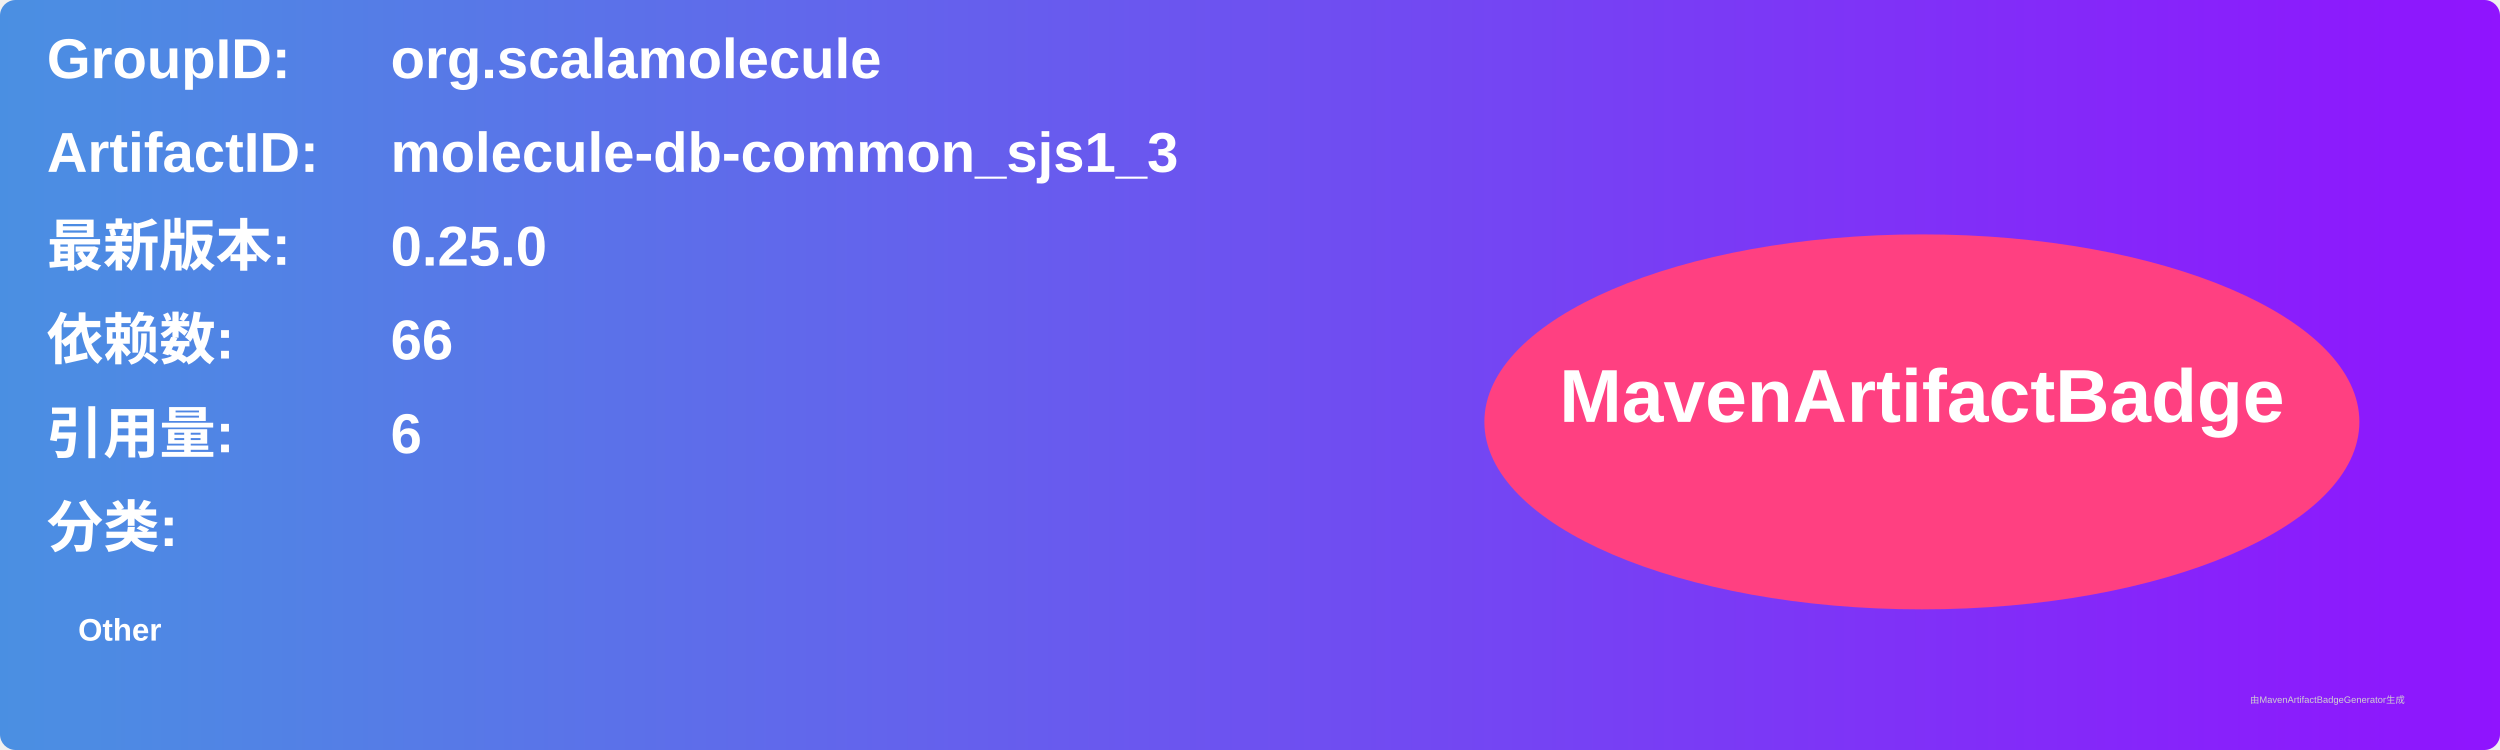
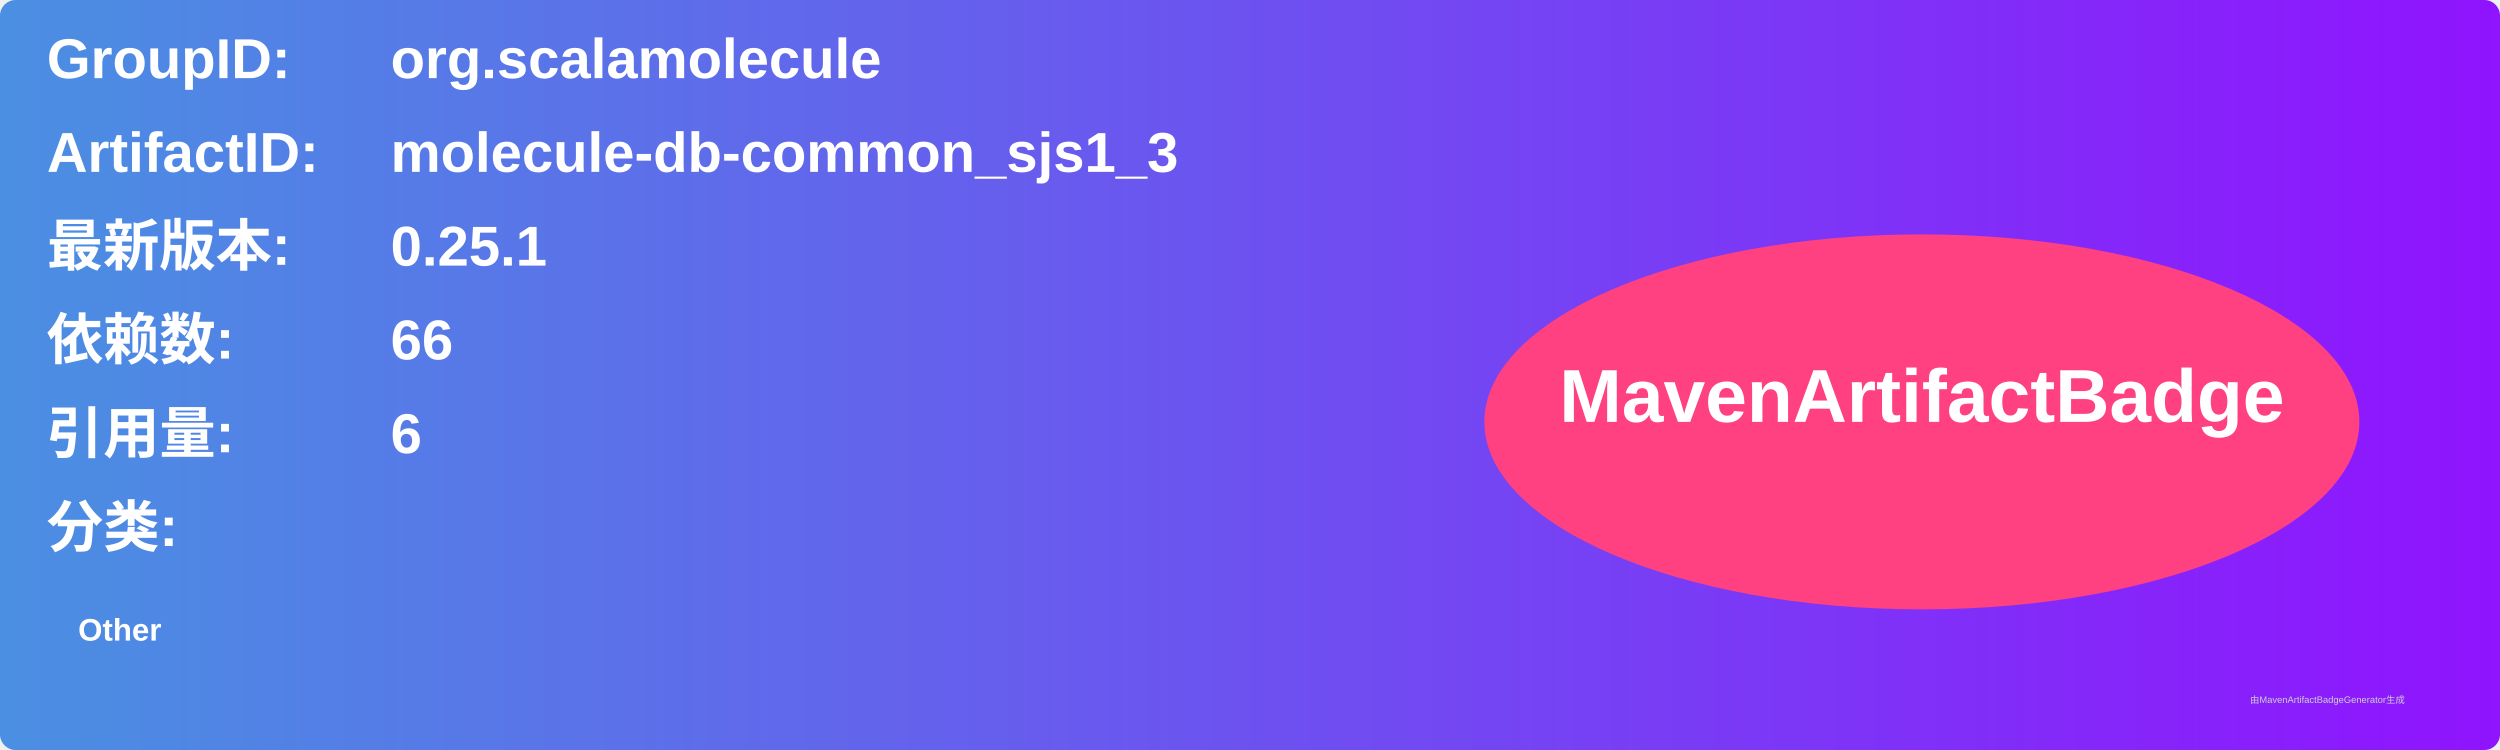
<svg xmlns="http://www.w3.org/2000/svg" width="800" height="240" viewBox="0 0 800 240">
  <linearGradient id="grad" x1="0%" y1="0%" x2="100%" y2="0%">
    <stop offset="0%" stop-color="#4a90e2" />
    <stop offset="100%" stop-color="#9013fe" />
  </linearGradient>
  <rect width="100%" height="100%" rx="5" ry="5" fill="url(#grad)" />
  <g transform="translate(15, 15)">
    <text x="0" y="10" font-family="Arial" font-size="18" fill="white" font-weight="bold" width="260">GroupID:</text>
    <text x="110" y="10" font-family="Arial" font-size="18" fill="white" font-weight="bold" width="460">org.scalamolecule</text>
    <text x="0" y="40" font-family="Arial" font-size="18" fill="white" font-weight="bold" width="260">ArtifactID:</text>
    <text x="110" y="40" font-family="Arial" font-size="18" fill="white" font-weight="bold" width="460">molecule-db-common_sjs1_3</text>
    <text x="0" y="70" font-family="Arial" font-size="18" fill="white" font-weight="bold">最新版本:</text>
    <text x="110" y="70" font-family="Arial" font-size="18" fill="white" font-weight="bold">
-       <tspan font-weight="bold">0.25.0</tspan>
+       <tspan font-weight="bold">0.25.1</tspan>
    </text>
    <text x="0" y="100" font-family="Arial" font-size="18" fill="white" font-weight="bold">依赖数: </text>
    <text x="110" y="100" font-family="Arial" font-size="18" fill="white">
      <tspan font-weight="bold">66</tspan>
    </text>
    <text x="0" y="130" font-family="Arial" font-size="18" fill="white" font-weight="bold">引用量: </text>
    <text x="110" y="130" font-family="Arial" font-size="18" fill="white">
      <tspan font-weight="bold">6</tspan>
    </text>
    <text x="0" y="160" font-family="Arial" font-size="18" fill="white" font-weight="bold">分类:</text>
    <text x="10" y="190" font-family="Arial" font-size="10" fill="white">
      <tspan font-weight="bold">Other</tspan>
    </text>
    <ellipse cx="600" cy="120" rx="140" ry="60" fill="#ff4081" />
    <text x="600" y="120" text-anchor="middle" font-family="Arial" font-size="24" fill="white" font-weight="bold">MavenArtifactBadge</text>
  </g>
  <text x="720" y="225" font-family="Arial" font-size="3" fill="#d0d0d0">由MavenArtifactBadgeGenerator生成</text>
</svg>
